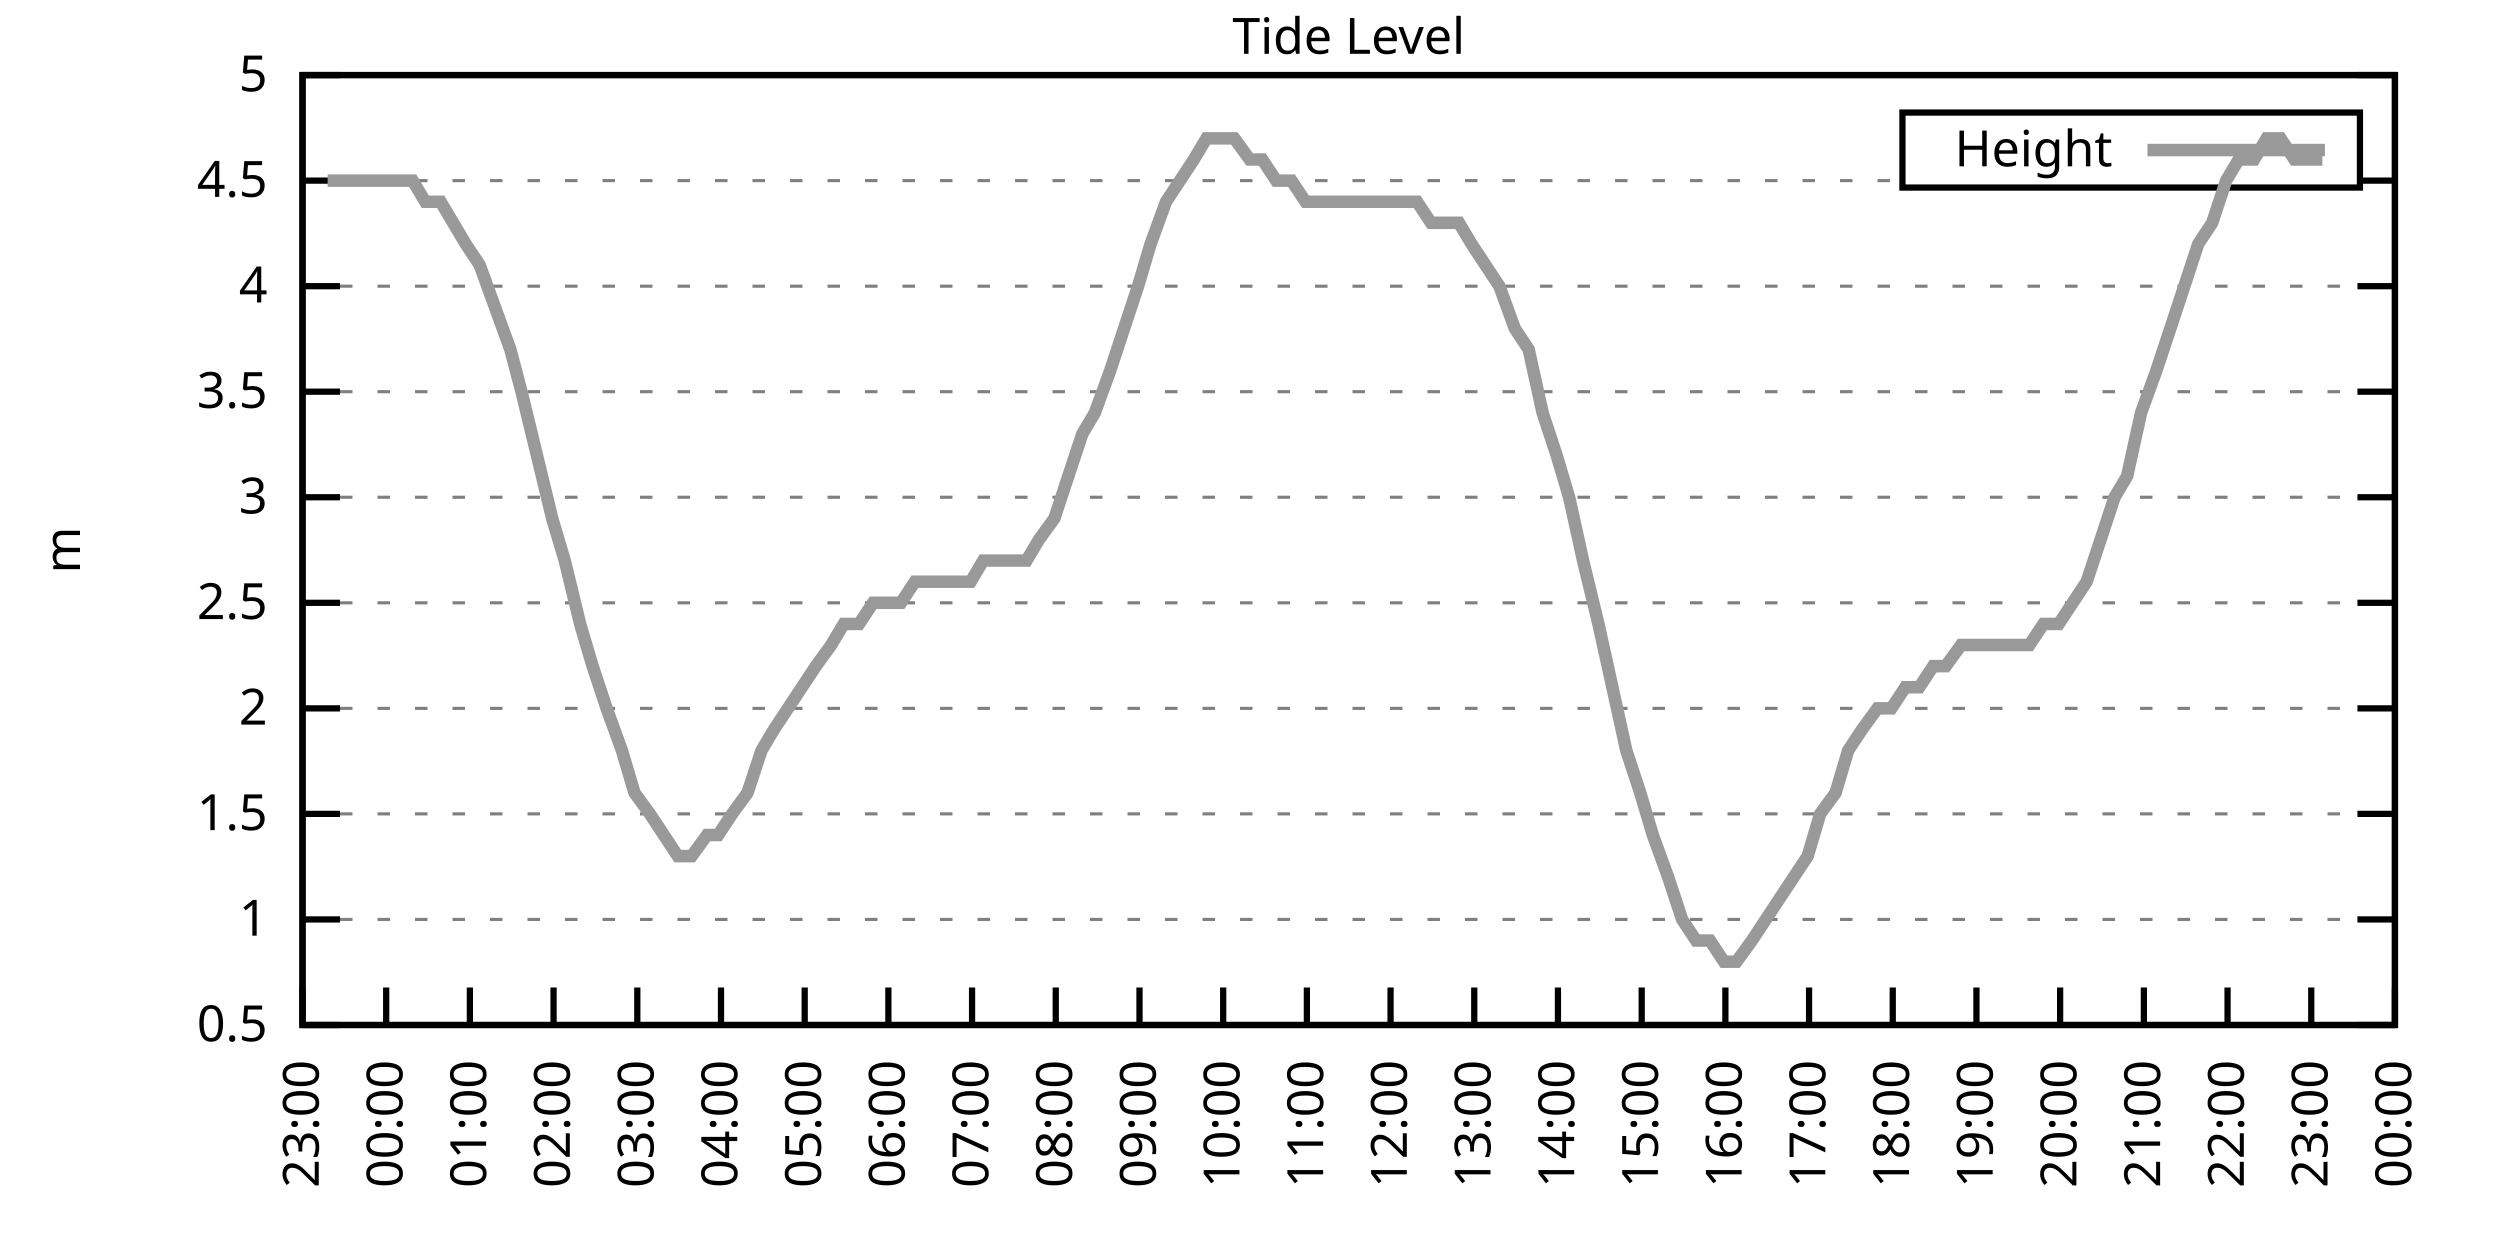
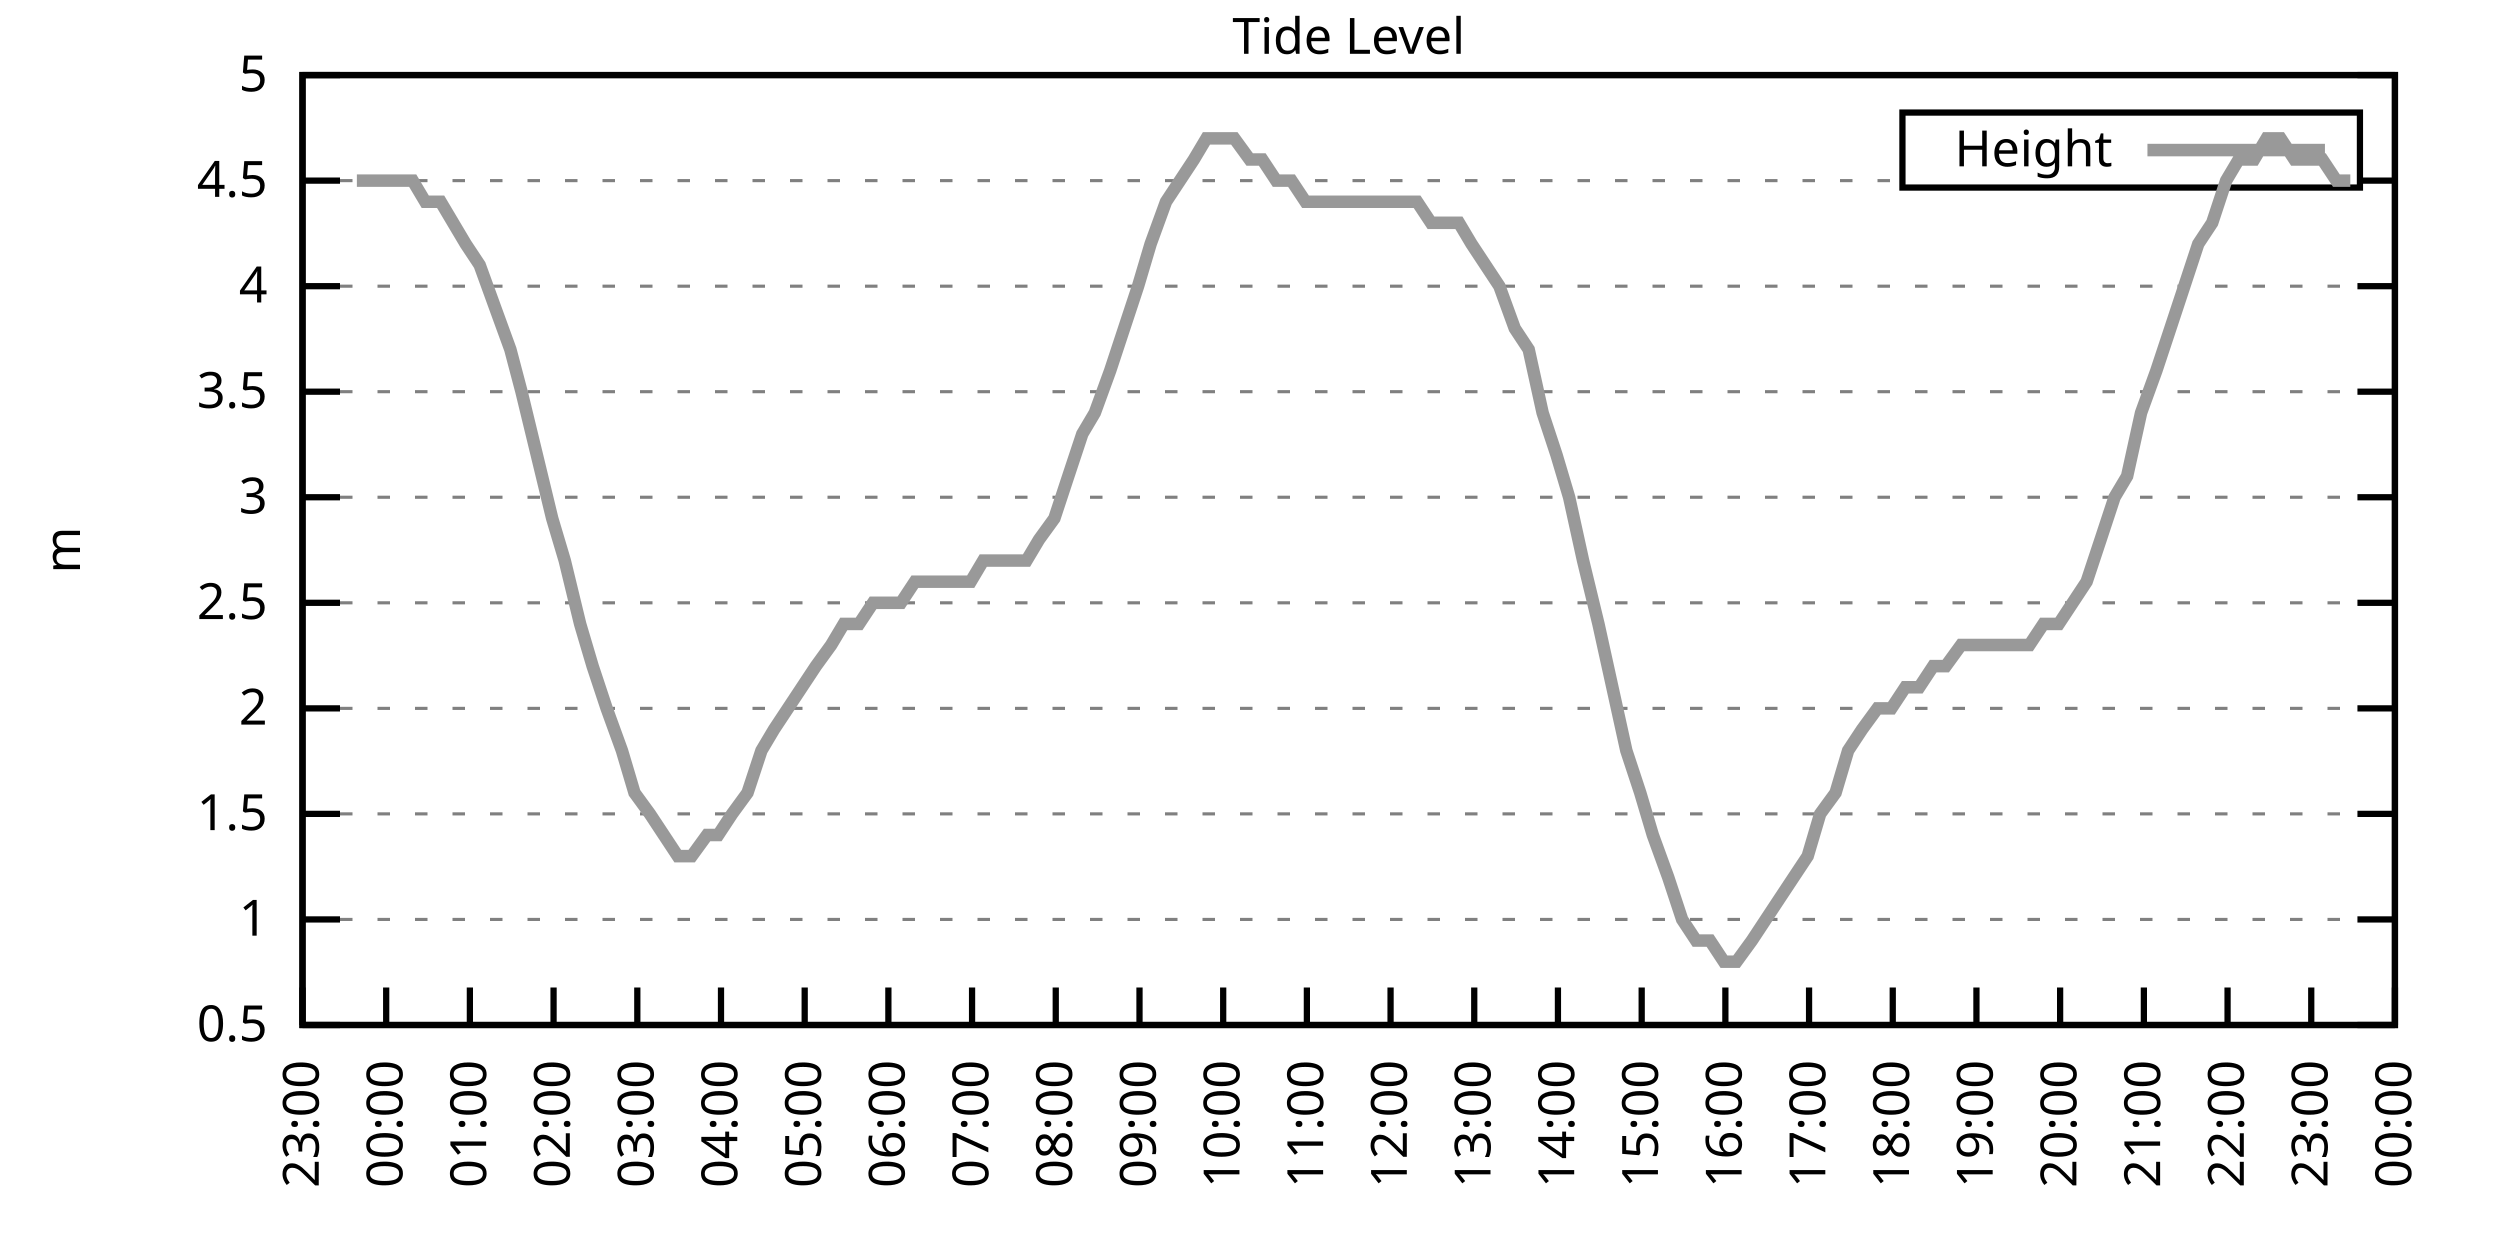
<svg xmlns="http://www.w3.org/2000/svg" xmlns:xlink="http://www.w3.org/1999/xlink" width="400" height="200" viewBox="0 0 400 200">
  <g id="gnuplot_canvas">
    <rect x="0" y="0" width="400" height="200" fill="none" />
    <defs>
      <circle id="gpDot" r="0.5" stroke-width="0.5" stroke="currentColor" />
      <path id="gpPt0" stroke-width="0.333" stroke="currentColor" d="M-1,0 h2 M0,-1 v2" />
      <path id="gpPt1" stroke-width="0.333" stroke="currentColor" d="M-1,-1 L1,1 M1,-1 L-1,1" />
      <path id="gpPt2" stroke-width="0.333" stroke="currentColor" d="M-1,0 L1,0 M0,-1 L0,1 M-1,-1 L1,1 M-1,1 L1,-1" />
      <rect id="gpPt3" stroke-width="0.333" stroke="currentColor" x="-1" y="-1" width="2" height="2" />
      <rect id="gpPt4" stroke-width="0.333" stroke="currentColor" fill="currentColor" x="-1" y="-1" width="2" height="2" />
      <circle id="gpPt5" stroke-width="0.333" stroke="currentColor" cx="0" cy="0" r="1" />
      <use xlink:href="#gpPt5" id="gpPt6" fill="currentColor" stroke="none" />
      <path id="gpPt7" stroke-width="0.333" stroke="currentColor" d="M0,-1.33 L-1.33,0.67 L1.33,0.67 z" />
      <use xlink:href="#gpPt7" id="gpPt8" fill="currentColor" stroke="none" />
      <use xlink:href="#gpPt7" id="gpPt9" stroke="currentColor" transform="rotate(180)" />
      <use xlink:href="#gpPt9" id="gpPt10" fill="currentColor" stroke="none" />
      <use xlink:href="#gpPt3" id="gpPt11" stroke="currentColor" transform="rotate(45)" />
      <use xlink:href="#gpPt11" id="gpPt12" fill="currentColor" stroke="none" />
      <path id="gpPt13" stroke-width="0.333" stroke="currentColor" d="M0,1.330 L1.265,0.411 L0.782,-1.067 L-0.782,-1.076 L-1.265,0.411 z" />
      <use xlink:href="#gpPt13" id="gpPt14" fill="currentColor" stroke="none" />
      <filter id="textbox" filterUnits="objectBoundingBox" x="0" y="0" height="1" width="1">
        <feFlood flood-color="white" flood-opacity="1" result="bgnd" />
        <feComposite in="SourceGraphic" in2="bgnd" operator="atop" />
      </filter>
      <filter id="greybox" filterUnits="objectBoundingBox" x="0" y="0" height="1" width="1">
        <feFlood flood-color="lightgrey" flood-opacity="1" result="grey" />
        <feComposite in="SourceGraphic" in2="grey" operator="atop" />
      </filter>
    </defs>
    <g fill="none" color="white" stroke="currentColor" stroke-width="1.00" stroke-linecap="butt" stroke-linejoin="miter">
</g>
    <g fill="none" color="black" stroke="currentColor" stroke-width="1.00" stroke-linecap="butt" stroke-linejoin="miter">
      <g stroke="none" shape-rendering="crispEdges">
        <polygon fill="rgb(255, 255, 255)" points="48.40,164.00 383.18,164.00 383.18,12.02 48.40,12.02 " />
      </g>
    </g>
    <g fill="none" color="black" stroke="currentColor" stroke-width="1.00" stroke-linecap="butt" stroke-linejoin="miter">
</g>
    <g fill="none" color="black" stroke="black" stroke-width="0.50" stroke-linecap="butt" stroke-linejoin="miter">
</g>
    <g fill="none" color="gray" stroke="currentColor" stroke-width="0.50" stroke-linecap="butt" stroke-linejoin="miter">
      <path stroke="gray" stroke-dasharray="2,4" class="gridline" d="M48.40,164.00 L383.19,164.00  " />
    </g>
    <g fill="none" color="gray" stroke="gray" stroke-width="1.00" stroke-linecap="butt" stroke-linejoin="miter">
</g>
    <g fill="none" color="black" stroke="currentColor" stroke-width="1.00" stroke-linecap="butt" stroke-linejoin="miter">
      <path stroke="black" d="M48.40,164.00 L54.40,164.00 M383.19,164.00 L377.19,164.00  " />
      <g transform="translate(42.80,166.60)" stroke="none" fill="black" font-family="Sans" font-size="8.00" text-anchor="end">
        <text>
          <tspan font-family="Sans"> 0.5</tspan>
        </text>
      </g>
    </g>
    <g fill="none" color="black" stroke="currentColor" stroke-width="1.00" stroke-linecap="butt" stroke-linejoin="miter">
</g>
    <g fill="none" color="black" stroke="black" stroke-width="0.50" stroke-linecap="butt" stroke-linejoin="miter">
</g>
    <g fill="none" color="gray" stroke="currentColor" stroke-width="0.50" stroke-linecap="butt" stroke-linejoin="miter">
      <path stroke="gray" stroke-dasharray="2,4" class="gridline" d="M48.40,147.11 L383.19,147.11  " />
    </g>
    <g fill="none" color="gray" stroke="gray" stroke-width="1.00" stroke-linecap="butt" stroke-linejoin="miter">
</g>
    <g fill="none" color="black" stroke="currentColor" stroke-width="1.00" stroke-linecap="butt" stroke-linejoin="miter">
      <path stroke="black" d="M48.40,147.11 L54.40,147.11 M383.19,147.11 L377.19,147.11  " />
      <g transform="translate(42.80,149.71)" stroke="none" fill="black" font-family="Sans" font-size="8.00" text-anchor="end">
        <text>
          <tspan font-family="Sans"> 1</tspan>
        </text>
      </g>
    </g>
    <g fill="none" color="black" stroke="currentColor" stroke-width="1.00" stroke-linecap="butt" stroke-linejoin="miter">
</g>
    <g fill="none" color="black" stroke="black" stroke-width="0.50" stroke-linecap="butt" stroke-linejoin="miter">
</g>
    <g fill="none" color="gray" stroke="currentColor" stroke-width="0.50" stroke-linecap="butt" stroke-linejoin="miter">
      <path stroke="gray" stroke-dasharray="2,4" class="gridline" d="M48.40,130.22 L383.19,130.22  " />
    </g>
    <g fill="none" color="gray" stroke="gray" stroke-width="1.00" stroke-linecap="butt" stroke-linejoin="miter">
</g>
    <g fill="none" color="black" stroke="currentColor" stroke-width="1.00" stroke-linecap="butt" stroke-linejoin="miter">
      <path stroke="black" d="M48.40,130.22 L54.40,130.22 M383.19,130.22 L377.19,130.22  " />
      <g transform="translate(42.80,132.82)" stroke="none" fill="black" font-family="Sans" font-size="8.00" text-anchor="end">
        <text>
          <tspan font-family="Sans"> 1.5</tspan>
        </text>
      </g>
    </g>
    <g fill="none" color="black" stroke="currentColor" stroke-width="1.00" stroke-linecap="butt" stroke-linejoin="miter">
</g>
    <g fill="none" color="black" stroke="black" stroke-width="0.50" stroke-linecap="butt" stroke-linejoin="miter">
</g>
    <g fill="none" color="gray" stroke="currentColor" stroke-width="0.50" stroke-linecap="butt" stroke-linejoin="miter">
      <path stroke="gray" stroke-dasharray="2,4" class="gridline" d="M48.40,113.34 L383.19,113.34  " />
    </g>
    <g fill="none" color="gray" stroke="gray" stroke-width="1.00" stroke-linecap="butt" stroke-linejoin="miter">
</g>
    <g fill="none" color="black" stroke="currentColor" stroke-width="1.00" stroke-linecap="butt" stroke-linejoin="miter">
      <path stroke="black" d="M48.40,113.34 L54.40,113.34 M383.19,113.34 L377.19,113.34  " />
      <g transform="translate(42.80,115.94)" stroke="none" fill="black" font-family="Sans" font-size="8.00" text-anchor="end">
        <text>
          <tspan font-family="Sans"> 2</tspan>
        </text>
      </g>
    </g>
    <g fill="none" color="black" stroke="currentColor" stroke-width="1.00" stroke-linecap="butt" stroke-linejoin="miter">
</g>
    <g fill="none" color="black" stroke="black" stroke-width="0.50" stroke-linecap="butt" stroke-linejoin="miter">
</g>
    <g fill="none" color="gray" stroke="currentColor" stroke-width="0.50" stroke-linecap="butt" stroke-linejoin="miter">
      <path stroke="gray" stroke-dasharray="2,4" class="gridline" d="M48.40,96.45 L383.19,96.45  " />
    </g>
    <g fill="none" color="gray" stroke="gray" stroke-width="1.00" stroke-linecap="butt" stroke-linejoin="miter">
</g>
    <g fill="none" color="black" stroke="currentColor" stroke-width="1.00" stroke-linecap="butt" stroke-linejoin="miter">
      <path stroke="black" d="M48.40,96.45 L54.40,96.45 M383.19,96.45 L377.19,96.45  " />
      <g transform="translate(42.80,99.05)" stroke="none" fill="black" font-family="Sans" font-size="8.00" text-anchor="end">
        <text>
          <tspan font-family="Sans"> 2.5</tspan>
        </text>
      </g>
    </g>
    <g fill="none" color="black" stroke="currentColor" stroke-width="1.00" stroke-linecap="butt" stroke-linejoin="miter">
</g>
    <g fill="none" color="black" stroke="black" stroke-width="0.50" stroke-linecap="butt" stroke-linejoin="miter">
</g>
    <g fill="none" color="gray" stroke="currentColor" stroke-width="0.50" stroke-linecap="butt" stroke-linejoin="miter">
      <path stroke="gray" stroke-dasharray="2,4" class="gridline" d="M48.40,79.56 L383.19,79.56  " />
    </g>
    <g fill="none" color="gray" stroke="gray" stroke-width="1.00" stroke-linecap="butt" stroke-linejoin="miter">
</g>
    <g fill="none" color="black" stroke="currentColor" stroke-width="1.00" stroke-linecap="butt" stroke-linejoin="miter">
      <path stroke="black" d="M48.40,79.56 L54.40,79.56 M383.19,79.56 L377.19,79.56  " />
      <g transform="translate(42.80,82.16)" stroke="none" fill="black" font-family="Sans" font-size="8.00" text-anchor="end">
        <text>
          <tspan font-family="Sans"> 3</tspan>
        </text>
      </g>
    </g>
    <g fill="none" color="black" stroke="currentColor" stroke-width="1.00" stroke-linecap="butt" stroke-linejoin="miter">
</g>
    <g fill="none" color="black" stroke="black" stroke-width="0.50" stroke-linecap="butt" stroke-linejoin="miter">
</g>
    <g fill="none" color="gray" stroke="currentColor" stroke-width="0.50" stroke-linecap="butt" stroke-linejoin="miter">
      <path stroke="gray" stroke-dasharray="2,4" class="gridline" d="M48.40,62.67 L383.19,62.67  " />
    </g>
    <g fill="none" color="gray" stroke="gray" stroke-width="1.00" stroke-linecap="butt" stroke-linejoin="miter">
</g>
    <g fill="none" color="black" stroke="currentColor" stroke-width="1.00" stroke-linecap="butt" stroke-linejoin="miter">
      <path stroke="black" d="M48.40,62.67 L54.40,62.67 M383.19,62.67 L377.19,62.67  " />
      <g transform="translate(42.80,65.27)" stroke="none" fill="black" font-family="Sans" font-size="8.00" text-anchor="end">
        <text>
          <tspan font-family="Sans"> 3.5</tspan>
        </text>
      </g>
    </g>
    <g fill="none" color="black" stroke="currentColor" stroke-width="1.00" stroke-linecap="butt" stroke-linejoin="miter">
</g>
    <g fill="none" color="black" stroke="black" stroke-width="0.50" stroke-linecap="butt" stroke-linejoin="miter">
</g>
    <g fill="none" color="gray" stroke="currentColor" stroke-width="0.50" stroke-linecap="butt" stroke-linejoin="miter">
      <path stroke="gray" stroke-dasharray="2,4" class="gridline" d="M48.40,45.79 L383.19,45.79  " />
    </g>
    <g fill="none" color="gray" stroke="gray" stroke-width="1.00" stroke-linecap="butt" stroke-linejoin="miter">
</g>
    <g fill="none" color="black" stroke="currentColor" stroke-width="1.00" stroke-linecap="butt" stroke-linejoin="miter">
      <path stroke="black" d="M48.40,45.79 L54.40,45.79 M383.19,45.79 L377.19,45.79  " />
      <g transform="translate(42.80,48.39)" stroke="none" fill="black" font-family="Sans" font-size="8.00" text-anchor="end">
        <text>
          <tspan font-family="Sans"> 4</tspan>
        </text>
      </g>
    </g>
    <g fill="none" color="black" stroke="currentColor" stroke-width="1.00" stroke-linecap="butt" stroke-linejoin="miter">
</g>
    <g fill="none" color="black" stroke="black" stroke-width="0.50" stroke-linecap="butt" stroke-linejoin="miter">
</g>
    <g fill="none" color="gray" stroke="currentColor" stroke-width="0.50" stroke-linecap="butt" stroke-linejoin="miter">
      <path stroke="gray" stroke-dasharray="2,4" class="gridline" d="M48.40,28.90 L304.39,28.90 M377.59,28.90 L383.19,28.90  " />
    </g>
    <g fill="none" color="gray" stroke="gray" stroke-width="1.00" stroke-linecap="butt" stroke-linejoin="miter">
</g>
    <g fill="none" color="black" stroke="currentColor" stroke-width="1.00" stroke-linecap="butt" stroke-linejoin="miter">
      <path stroke="black" d="M48.40,28.90 L54.40,28.90 M383.19,28.90 L377.19,28.90  " />
      <g transform="translate(42.80,31.50)" stroke="none" fill="black" font-family="Sans" font-size="8.00" text-anchor="end">
        <text>
          <tspan font-family="Sans"> 4.5</tspan>
        </text>
      </g>
    </g>
    <g fill="none" color="black" stroke="currentColor" stroke-width="1.00" stroke-linecap="butt" stroke-linejoin="miter">
</g>
    <g fill="none" color="black" stroke="black" stroke-width="0.50" stroke-linecap="butt" stroke-linejoin="miter">
</g>
    <g fill="none" color="gray" stroke="currentColor" stroke-width="0.50" stroke-linecap="butt" stroke-linejoin="miter">
      <path stroke="gray" stroke-dasharray="2,4" class="gridline" d="M48.40,12.01 L383.19,12.01  " />
    </g>
    <g fill="none" color="gray" stroke="gray" stroke-width="1.00" stroke-linecap="butt" stroke-linejoin="miter">
</g>
    <g fill="none" color="black" stroke="currentColor" stroke-width="1.00" stroke-linecap="butt" stroke-linejoin="miter">
      <path stroke="black" d="M48.40,12.01 L54.40,12.01 M383.19,12.01 L377.19,12.01  " />
      <g transform="translate(42.80,14.61)" stroke="none" fill="black" font-family="Sans" font-size="8.00" text-anchor="end">
        <text>
          <tspan font-family="Sans"> 5</tspan>
        </text>
      </g>
    </g>
    <g fill="none" color="black" stroke="currentColor" stroke-width="1.00" stroke-linecap="butt" stroke-linejoin="miter">
      <path stroke="black" d="M48.40,164.00 L48.40,158.00  " />
      <g transform="translate(51.00,169.60) rotate(270.00)" stroke="none" fill="black" font-family="Sans" font-size="8.00" text-anchor="end">
        <text>
          <tspan font-family="Sans">23:00</tspan>
        </text>
      </g>
    </g>
    <g fill="none" color="black" stroke="currentColor" stroke-width="1.00" stroke-linecap="butt" stroke-linejoin="miter">
      <path stroke="black" d="M61.79,164.00 L61.79,158.00  " />
      <g transform="translate(64.39,169.60) rotate(270.00)" stroke="none" fill="black" font-family="Sans" font-size="8.00" text-anchor="end">
        <text>
          <tspan font-family="Sans">00:00</tspan>
        </text>
      </g>
    </g>
    <g fill="none" color="black" stroke="currentColor" stroke-width="1.00" stroke-linecap="butt" stroke-linejoin="miter">
      <path stroke="black" d="M75.18,164.00 L75.18,158.00  " />
      <g transform="translate(77.78,169.60) rotate(270.00)" stroke="none" fill="black" font-family="Sans" font-size="8.00" text-anchor="end">
        <text>
          <tspan font-family="Sans">01:00</tspan>
        </text>
      </g>
    </g>
    <g fill="none" color="black" stroke="currentColor" stroke-width="1.00" stroke-linecap="butt" stroke-linejoin="miter">
      <path stroke="black" d="M88.57,164.00 L88.57,158.00  " />
      <g transform="translate(91.17,169.60) rotate(270.00)" stroke="none" fill="black" font-family="Sans" font-size="8.00" text-anchor="end">
        <text>
          <tspan font-family="Sans">02:00</tspan>
        </text>
      </g>
    </g>
    <g fill="none" color="black" stroke="currentColor" stroke-width="1.00" stroke-linecap="butt" stroke-linejoin="miter">
      <path stroke="black" d="M101.97,164.00 L101.97,158.00  " />
      <g transform="translate(104.57,169.60) rotate(270.00)" stroke="none" fill="black" font-family="Sans" font-size="8.00" text-anchor="end">
        <text>
          <tspan font-family="Sans">03:00</tspan>
        </text>
      </g>
    </g>
    <g fill="none" color="black" stroke="currentColor" stroke-width="1.00" stroke-linecap="butt" stroke-linejoin="miter">
      <path stroke="black" d="M115.36,164.00 L115.36,158.00  " />
      <g transform="translate(117.96,169.60) rotate(270.00)" stroke="none" fill="black" font-family="Sans" font-size="8.00" text-anchor="end">
        <text>
          <tspan font-family="Sans">04:00</tspan>
        </text>
      </g>
    </g>
    <g fill="none" color="black" stroke="currentColor" stroke-width="1.00" stroke-linecap="butt" stroke-linejoin="miter">
      <path stroke="black" d="M128.75,164.00 L128.75,158.00  " />
      <g transform="translate(131.35,169.60) rotate(270.00)" stroke="none" fill="black" font-family="Sans" font-size="8.00" text-anchor="end">
        <text>
          <tspan font-family="Sans">05:00</tspan>
        </text>
      </g>
    </g>
    <g fill="none" color="black" stroke="currentColor" stroke-width="1.00" stroke-linecap="butt" stroke-linejoin="miter">
      <path stroke="black" d="M142.14,164.00 L142.14,158.00  " />
      <g transform="translate(144.74,169.60) rotate(270.00)" stroke="none" fill="black" font-family="Sans" font-size="8.00" text-anchor="end">
        <text>
          <tspan font-family="Sans">06:00</tspan>
        </text>
      </g>
    </g>
    <g fill="none" color="black" stroke="currentColor" stroke-width="1.00" stroke-linecap="butt" stroke-linejoin="miter">
      <path stroke="black" d="M155.53,164.00 L155.53,158.00  " />
      <g transform="translate(158.13,169.60) rotate(270.00)" stroke="none" fill="black" font-family="Sans" font-size="8.00" text-anchor="end">
        <text>
          <tspan font-family="Sans">07:00</tspan>
        </text>
      </g>
    </g>
    <g fill="none" color="black" stroke="currentColor" stroke-width="1.00" stroke-linecap="butt" stroke-linejoin="miter">
      <path stroke="black" d="M168.92,164.00 L168.92,158.00  " />
      <g transform="translate(171.52,169.60) rotate(270.00)" stroke="none" fill="black" font-family="Sans" font-size="8.00" text-anchor="end">
        <text>
          <tspan font-family="Sans">08:00</tspan>
        </text>
      </g>
    </g>
    <g fill="none" color="black" stroke="currentColor" stroke-width="1.00" stroke-linecap="butt" stroke-linejoin="miter">
      <path stroke="black" d="M182.32,164.00 L182.32,158.00  " />
      <g transform="translate(184.92,169.60) rotate(270.00)" stroke="none" fill="black" font-family="Sans" font-size="8.00" text-anchor="end">
        <text>
          <tspan font-family="Sans">09:00</tspan>
        </text>
      </g>
    </g>
    <g fill="none" color="black" stroke="currentColor" stroke-width="1.00" stroke-linecap="butt" stroke-linejoin="miter">
      <path stroke="black" d="M195.71,164.00 L195.71,158.00  " />
      <g transform="translate(198.31,169.60) rotate(270.00)" stroke="none" fill="black" font-family="Sans" font-size="8.00" text-anchor="end">
        <text>
          <tspan font-family="Sans">10:00</tspan>
        </text>
      </g>
    </g>
    <g fill="none" color="black" stroke="currentColor" stroke-width="1.00" stroke-linecap="butt" stroke-linejoin="miter">
      <path stroke="black" d="M209.10,164.00 L209.10,158.00  " />
      <g transform="translate(211.70,169.60) rotate(270.00)" stroke="none" fill="black" font-family="Sans" font-size="8.00" text-anchor="end">
        <text>
          <tspan font-family="Sans">11:00</tspan>
        </text>
      </g>
    </g>
    <g fill="none" color="black" stroke="currentColor" stroke-width="1.00" stroke-linecap="butt" stroke-linejoin="miter">
      <path stroke="black" d="M222.49,164.00 L222.49,158.00  " />
      <g transform="translate(225.09,169.60) rotate(270.00)" stroke="none" fill="black" font-family="Sans" font-size="8.00" text-anchor="end">
        <text>
          <tspan font-family="Sans">12:00</tspan>
        </text>
      </g>
    </g>
    <g fill="none" color="black" stroke="currentColor" stroke-width="1.00" stroke-linecap="butt" stroke-linejoin="miter">
      <path stroke="black" d="M235.88,164.00 L235.88,158.00  " />
      <g transform="translate(238.48,169.60) rotate(270.00)" stroke="none" fill="black" font-family="Sans" font-size="8.00" text-anchor="end">
        <text>
          <tspan font-family="Sans">13:00</tspan>
        </text>
      </g>
    </g>
    <g fill="none" color="black" stroke="currentColor" stroke-width="1.00" stroke-linecap="butt" stroke-linejoin="miter">
      <path stroke="black" d="M249.27,164.00 L249.27,158.00  " />
      <g transform="translate(251.87,169.60) rotate(270.00)" stroke="none" fill="black" font-family="Sans" font-size="8.00" text-anchor="end">
        <text>
          <tspan font-family="Sans">14:00</tspan>
        </text>
      </g>
    </g>
    <g fill="none" color="black" stroke="currentColor" stroke-width="1.00" stroke-linecap="butt" stroke-linejoin="miter">
      <path stroke="black" d="M262.67,164.00 L262.67,158.00  " />
      <g transform="translate(265.27,169.60) rotate(270.00)" stroke="none" fill="black" font-family="Sans" font-size="8.00" text-anchor="end">
        <text>
          <tspan font-family="Sans">15:00</tspan>
        </text>
      </g>
    </g>
    <g fill="none" color="black" stroke="currentColor" stroke-width="1.00" stroke-linecap="butt" stroke-linejoin="miter">
      <path stroke="black" d="M276.06,164.00 L276.06,158.00  " />
      <g transform="translate(278.66,169.60) rotate(270.00)" stroke="none" fill="black" font-family="Sans" font-size="8.00" text-anchor="end">
        <text>
          <tspan font-family="Sans">16:00</tspan>
        </text>
      </g>
    </g>
    <g fill="none" color="black" stroke="currentColor" stroke-width="1.00" stroke-linecap="butt" stroke-linejoin="miter">
      <path stroke="black" d="M289.45,164.00 L289.45,158.00  " />
      <g transform="translate(292.05,169.60) rotate(270.00)" stroke="none" fill="black" font-family="Sans" font-size="8.00" text-anchor="end">
        <text>
          <tspan font-family="Sans">17:00</tspan>
        </text>
      </g>
    </g>
    <g fill="none" color="black" stroke="currentColor" stroke-width="1.00" stroke-linecap="butt" stroke-linejoin="miter">
      <path stroke="black" d="M302.84,164.00 L302.84,158.00  " />
      <g transform="translate(305.44,169.60) rotate(270.00)" stroke="none" fill="black" font-family="Sans" font-size="8.00" text-anchor="end">
        <text>
          <tspan font-family="Sans">18:00</tspan>
        </text>
      </g>
    </g>
    <g fill="none" color="black" stroke="currentColor" stroke-width="1.00" stroke-linecap="butt" stroke-linejoin="miter">
      <path stroke="black" d="M316.23,164.00 L316.23,158.00  " />
      <g transform="translate(318.83,169.60) rotate(270.00)" stroke="none" fill="black" font-family="Sans" font-size="8.00" text-anchor="end">
        <text>
          <tspan font-family="Sans">19:00</tspan>
        </text>
      </g>
    </g>
    <g fill="none" color="black" stroke="currentColor" stroke-width="1.00" stroke-linecap="butt" stroke-linejoin="miter">
      <path stroke="black" d="M329.62,164.00 L329.62,158.00  " />
      <g transform="translate(332.22,169.60) rotate(270.00)" stroke="none" fill="black" font-family="Sans" font-size="8.00" text-anchor="end">
        <text>
          <tspan font-family="Sans">20:00</tspan>
        </text>
      </g>
    </g>
    <g fill="none" color="black" stroke="currentColor" stroke-width="1.00" stroke-linecap="butt" stroke-linejoin="miter">
      <path stroke="black" d="M343.02,164.00 L343.02,158.00  " />
      <g transform="translate(345.62,169.60) rotate(270.00)" stroke="none" fill="black" font-family="Sans" font-size="8.00" text-anchor="end">
        <text>
          <tspan font-family="Sans">21:00</tspan>
        </text>
      </g>
    </g>
    <g fill="none" color="black" stroke="currentColor" stroke-width="1.00" stroke-linecap="butt" stroke-linejoin="miter">
      <path stroke="black" d="M356.41,164.00 L356.41,158.00  " />
      <g transform="translate(359.01,169.60) rotate(270.00)" stroke="none" fill="black" font-family="Sans" font-size="8.00" text-anchor="end">
        <text>
          <tspan font-family="Sans">22:00</tspan>
        </text>
      </g>
    </g>
    <g fill="none" color="black" stroke="currentColor" stroke-width="1.00" stroke-linecap="butt" stroke-linejoin="miter">
      <path stroke="black" d="M369.80,164.00 L369.80,158.00  " />
      <g transform="translate(372.40,169.60) rotate(270.00)" stroke="none" fill="black" font-family="Sans" font-size="8.00" text-anchor="end">
        <text>
          <tspan font-family="Sans">23:00</tspan>
        </text>
      </g>
    </g>
    <g fill="none" color="black" stroke="currentColor" stroke-width="1.00" stroke-linecap="butt" stroke-linejoin="miter">
      <path stroke="black" d="M383.19,164.00 L383.19,158.00  " />
      <g transform="translate(385.79,169.60) rotate(270.00)" stroke="none" fill="black" font-family="Sans" font-size="8.00" text-anchor="end">
        <text>
          <tspan font-family="Sans">00:00</tspan>
        </text>
      </g>
    </g>
    <g fill="none" color="black" stroke="currentColor" stroke-width="1.00" stroke-linecap="butt" stroke-linejoin="miter">
</g>
    <g fill="none" color="black" stroke="currentColor" stroke-width="1.00" stroke-linecap="butt" stroke-linejoin="miter">
      <path stroke="black" d="M48.40,12.01 L48.40,164.00 L383.19,164.00 L383.19,12.01 L48.40,12.01 Z  " />
    </g>
    <g fill="none" color="black" stroke="currentColor" stroke-width="1.00" stroke-linecap="butt" stroke-linejoin="miter">
</g>
    <g fill="none" color="black" stroke="currentColor" stroke-width="1.00" stroke-linecap="butt" stroke-linejoin="miter">
      <path stroke="black" d="M304.39,30.01 L304.39,18.01 L377.59,18.01 L377.59,30.01 L304.39,30.01 Z  " />
    </g>
    <g id="Tide_level_plot_1">
      <g fill="none" color="white" stroke="black" stroke-width="2.00" stroke-linecap="butt" stroke-linejoin="miter">
</g>
      <g fill="none" color="black" stroke="currentColor" stroke-width="2.00" stroke-linecap="butt" stroke-linejoin="miter">
        <g transform="translate(337.99,26.61)" stroke="none" fill="black" font-family="Sans" font-size="8.00" text-anchor="end">
          <text>
            <tspan font-family="Sans">Height</tspan>
          </text>
        </g>
      </g>
      <g fill="none" color="black" stroke="currentColor" stroke-width="2.00" stroke-linecap="butt" stroke-linejoin="miter">
-         <path stroke="rgb(153, 153, 153)" d="M343.59,24.01 L371.99,24.01 M52.42,28.90 L54.65,28.90 L57.10,28.90 L59.34,28.90 L61.57,28.90 L63.58,28.90   L66.03,28.90 L68.04,32.28 L70.50,32.28 L72.50,35.65 L74.51,39.03 L76.75,42.41 L79.20,49.16 L81.66,55.92   L83.44,62.67 L85.90,72.81 L88.35,82.94 L90.36,89.69 L92.82,99.83 L94.82,106.58 L97.06,113.34 L99.51,120.09   L101.52,126.85 L103.98,130.22 L106.21,133.60 L108.44,136.98 L110.67,136.98 L113.13,133.60 L114.91,133.60 L117.14,130.22   L119.60,126.85 L121.83,120.09 L123.84,116.71 L126.07,113.34 L130.54,106.58 L132.99,103.20 L135.00,99.83 L137.45,99.83   L139.69,96.45 L141.92,96.45 L144.15,96.45 L146.38,93.07 L148.61,93.07 L150.85,93.07 L153.08,93.07 L155.31,93.07   L157.32,89.69 L159.77,89.69 L162.01,89.69 L164.24,89.69 L166.25,86.32 L168.70,82.94 L170.93,76.18 L173.17,69.43   L175.17,66.05 L177.63,59.30 L179.86,52.54 L182.09,45.79 L184.10,39.03 L186.56,32.28 L188.79,28.90 L191.02,25.52   L193.03,22.14 L195.48,22.14 L197.49,22.14 L199.95,25.52 L201.96,25.52 L204.19,28.90 L206.64,28.90 L208.88,32.28   L210.66,32.28 L213.12,32.28 L215.57,32.28 L217.80,32.28 L220.04,32.28 L222.27,32.28 L224.50,32.28 L226.73,32.28   L228.96,35.65 L231.20,35.65 L233.43,35.65 L235.44,39.03 L237.67,42.41 L239.90,45.79 L242.36,52.54 L244.59,55.92   L246.82,66.05 L249.05,72.81 L251.06,79.56 L253.29,89.69 L255.75,99.83 L257.98,109.96 L260.21,120.09 L262.44,126.85   L264.45,133.60 L266.91,140.36 L269.14,147.11 L271.37,150.49 L273.60,150.49 L275.83,153.87 L277.84,153.87 L280.30,150.49   L282.53,147.11 L284.76,143.73 L286.99,140.36 L289.23,136.98 L291.23,130.22 L293.69,126.85 L295.70,120.09 L297.93,116.71   L300.39,113.34 L302.62,113.34 L304.85,109.96 L307.08,109.96 L309.31,106.58 L311.32,106.58 L313.78,103.20 L316.01,103.20   L318.02,103.20 L320.47,103.20 L322.70,103.20 L324.71,103.20 L326.95,99.83 L329.40,99.83 L331.63,96.45 L333.86,93.07   L336.10,86.32 L338.33,79.56 L340.34,76.18 L342.57,66.05 L345.02,59.30 L347.26,52.54 L349.49,45.79 L351.72,39.03   L353.95,35.65 L356.18,28.90 L358.19,25.52 L360.65,25.52 L362.66,22.14 L364.89,22.14 L367.12,25.52 L369.58,25.52   L371.58,25.52  " />
+         <path stroke="rgb(153, 153, 153)" d="M343.59,24.01 L371.99,24.01 M57.10,28.90 L59.34,28.90 L61.57,28.90 L63.58,28.90 L66.03,28.90 L68.04,32.28   L70.50,32.28 L72.50,35.65 L74.51,39.03 L76.75,42.41 L79.20,49.16 L81.66,55.92 L83.44,62.67 L85.90,72.81   L88.35,82.94 L90.36,89.69 L92.82,99.83 L94.82,106.58 L97.06,113.34 L99.51,120.09 L101.52,126.85 L103.98,130.22   L106.21,133.60 L108.44,136.98 L110.67,136.98 L113.13,133.60 L114.91,133.60 L117.14,130.22 L119.60,126.85 L121.83,120.09   L123.84,116.71 L126.07,113.34 L130.54,106.58 L132.99,103.20 L135.00,99.83 L137.45,99.83 L139.69,96.45 L141.92,96.45   L144.15,96.45 L146.38,93.07 L148.61,93.07 L150.85,93.07 L153.08,93.07 L155.31,93.07 L157.32,89.69 L159.77,89.69   L162.01,89.69 L164.24,89.69 L166.25,86.32 L168.70,82.94 L170.93,76.18 L173.17,69.43 L175.17,66.05 L177.63,59.30   L179.86,52.54 L182.09,45.79 L184.10,39.03 L186.56,32.28 L188.79,28.90 L191.02,25.52 L193.03,22.14 L195.48,22.14   L197.49,22.14 L199.95,25.52 L201.96,25.52 L204.19,28.90 L206.64,28.90 L208.88,32.28 L210.66,32.28 L213.12,32.28   L215.57,32.28 L217.80,32.28 L220.04,32.28 L222.27,32.28 L224.50,32.28 L226.73,32.28 L228.96,35.65 L231.20,35.65   L233.43,35.65 L235.44,39.03 L237.67,42.41 L239.90,45.79 L242.36,52.54 L244.59,55.92 L246.82,66.05 L249.05,72.81   L251.06,79.56 L253.29,89.69 L255.75,99.83 L257.98,109.96 L260.21,120.09 L262.44,126.85 L264.45,133.60 L266.91,140.36   L269.14,147.11 L271.37,150.49 L273.60,150.49 L275.83,153.87 L277.84,153.87 L280.30,150.49 L282.53,147.11 L284.76,143.73   L286.99,140.36 L289.23,136.98 L291.23,130.22 L293.69,126.85 L295.70,120.09 L297.93,116.71 L300.39,113.34 L302.62,113.34   L304.85,109.96 L307.08,109.96 L309.31,106.58 L311.32,106.58 L313.78,103.20 L316.01,103.20 L318.02,103.20 L320.47,103.20   L322.70,103.20 L324.71,103.20 L326.95,99.83 L329.40,99.83 L331.63,96.45 L333.86,93.07 L336.10,86.32 L338.33,79.56   L340.34,76.18 L342.57,66.05 L345.02,59.30 L347.26,52.54 L349.49,45.79 L351.72,39.03 L353.95,35.65 L356.18,28.90   L358.19,25.52 L360.65,25.52 L362.66,22.14 L364.89,22.14 L367.12,25.52 L369.58,25.52 L371.58,25.52 L373.82,28.90   L376.05,28.90  " />
      </g>
    </g>
    <g fill="none" color="black" stroke="currentColor" stroke-width="2.00" stroke-linecap="butt" stroke-linejoin="miter">
</g>
    <g fill="none" color="black" stroke="black" stroke-width="1.00" stroke-linecap="butt" stroke-linejoin="miter">
</g>
    <g fill="none" color="black" stroke="currentColor" stroke-width="1.00" stroke-linecap="butt" stroke-linejoin="miter">
      <path stroke="black" d="M48.40,12.01 L48.40,164.00 L383.19,164.00 L383.19,12.01 L48.40,12.01 Z  " />
      <g transform="translate(12.80,88.01) rotate(270.00)" stroke="none" fill="black" font-family="Sans" font-size="8.00" text-anchor="middle">
        <text>
          <tspan font-family="Sans">m</tspan>
        </text>
      </g>
    </g>
    <g fill="none" color="black" stroke="currentColor" stroke-width="1.00" stroke-linecap="butt" stroke-linejoin="miter">
</g>
    <g fill="none" color="black" stroke="currentColor" stroke-width="1.00" stroke-linecap="butt" stroke-linejoin="miter">
      <g transform="translate(215.79,8.61)" stroke="none" fill="black" font-family="Sans" font-size="8.00" text-anchor="middle">
        <text>
          <tspan font-family="Sans">Tide Level</tspan>
        </text>
      </g>
    </g>
    <g fill="none" color="black" stroke="currentColor" stroke-width="1.00" stroke-linecap="butt" stroke-linejoin="miter">
</g>
  </g>
</svg>
